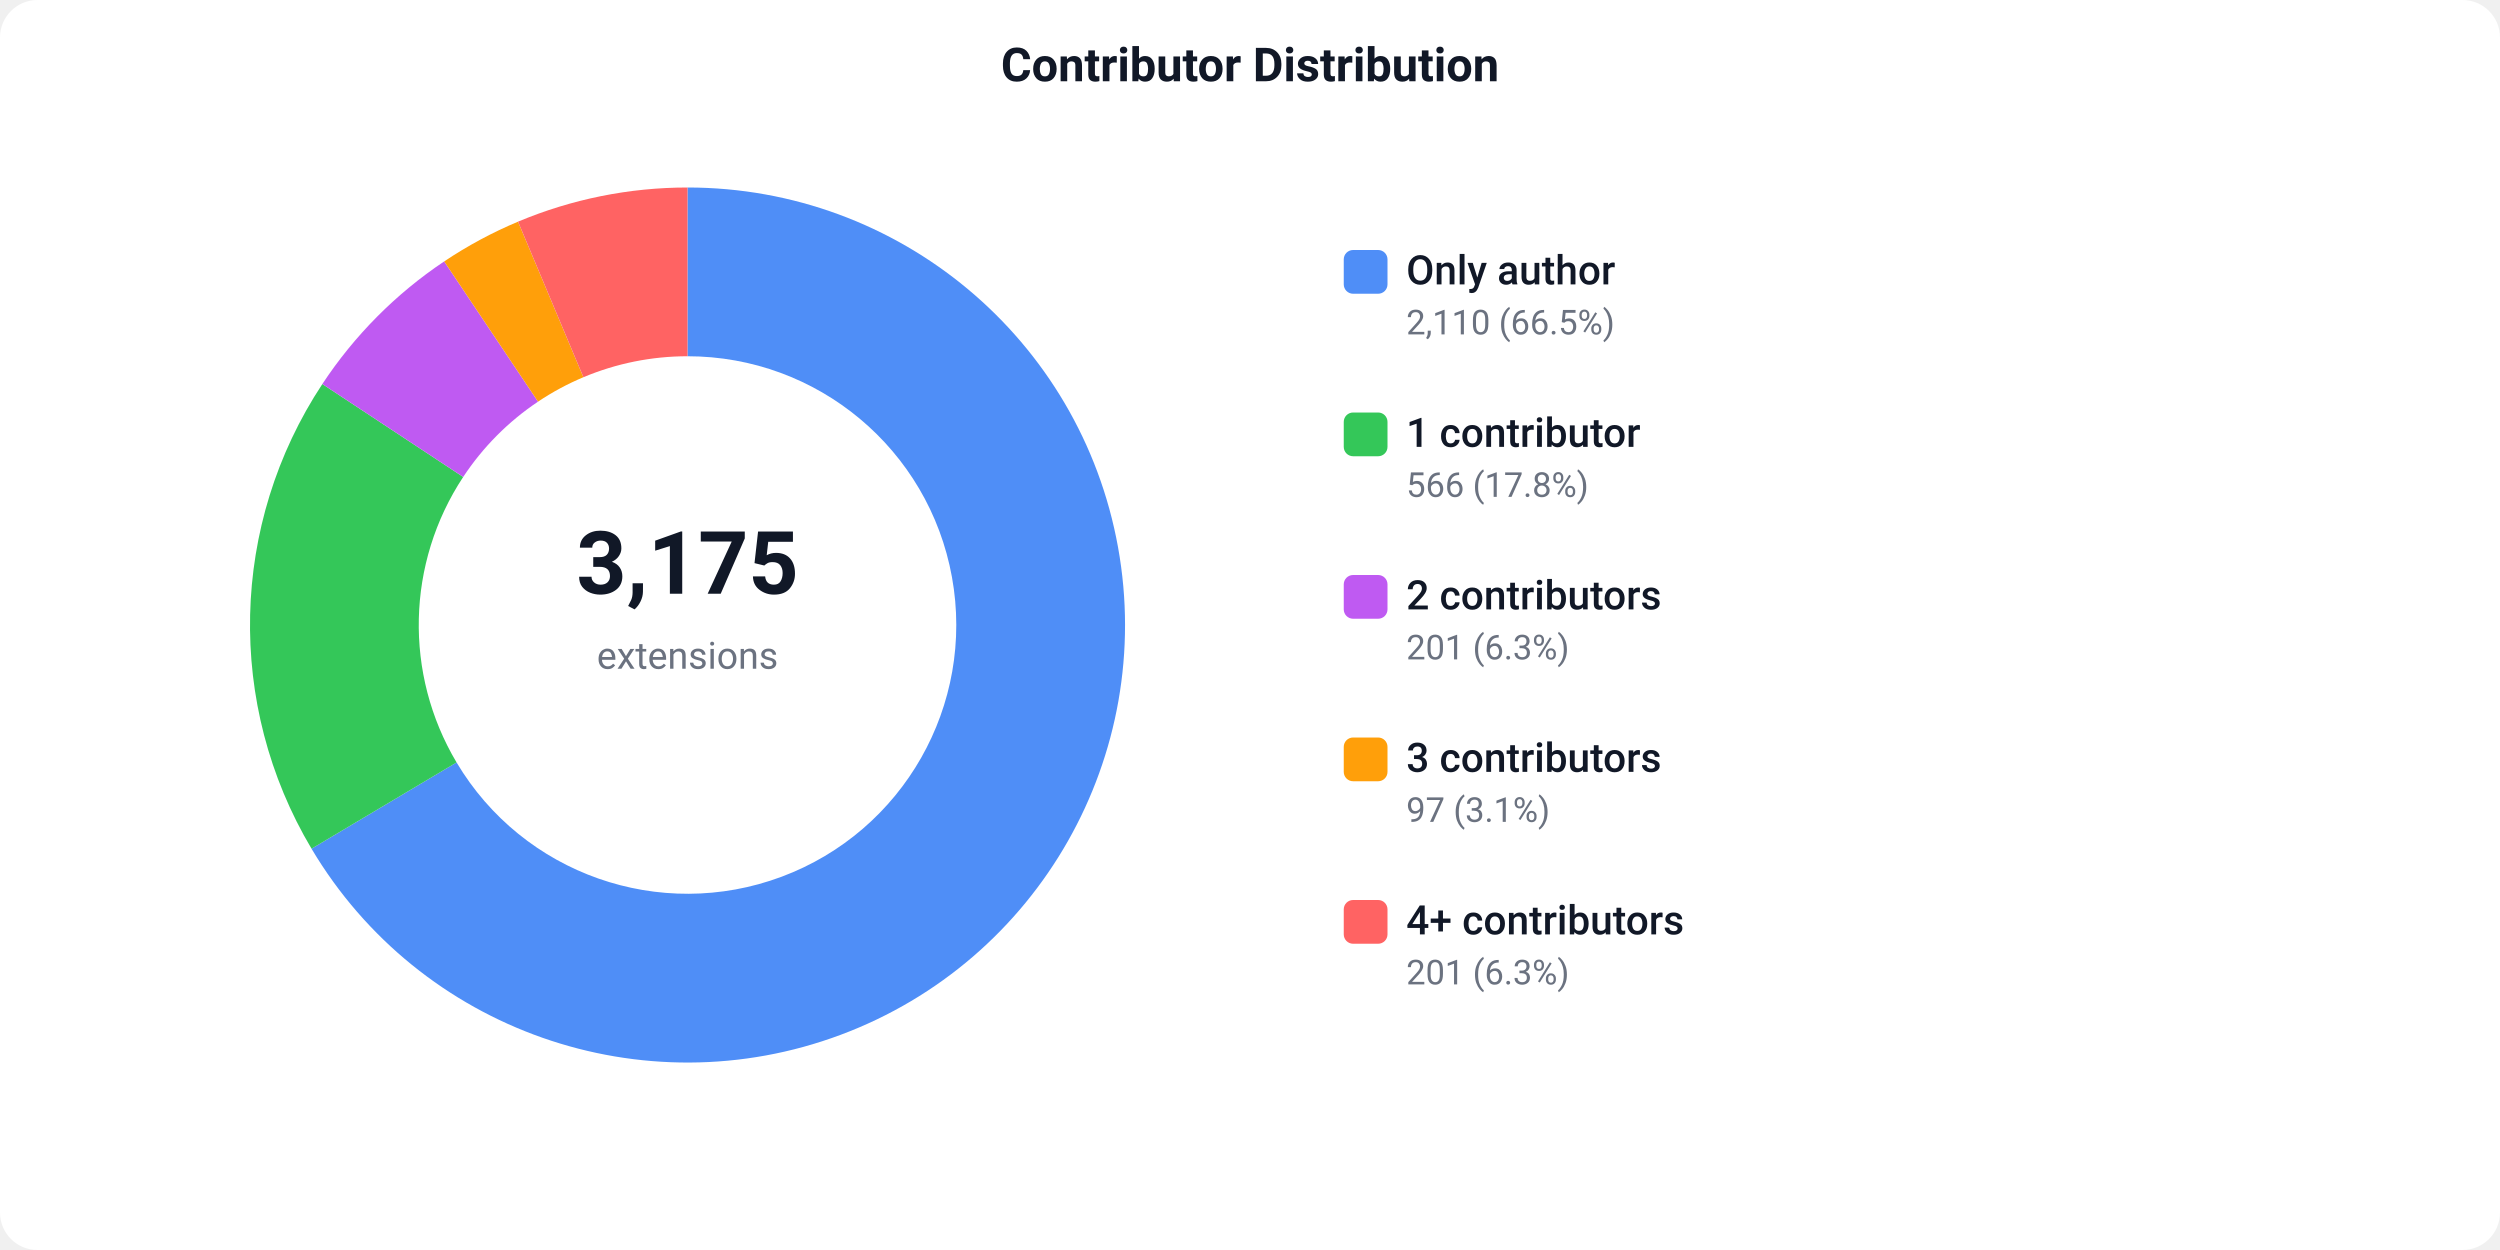
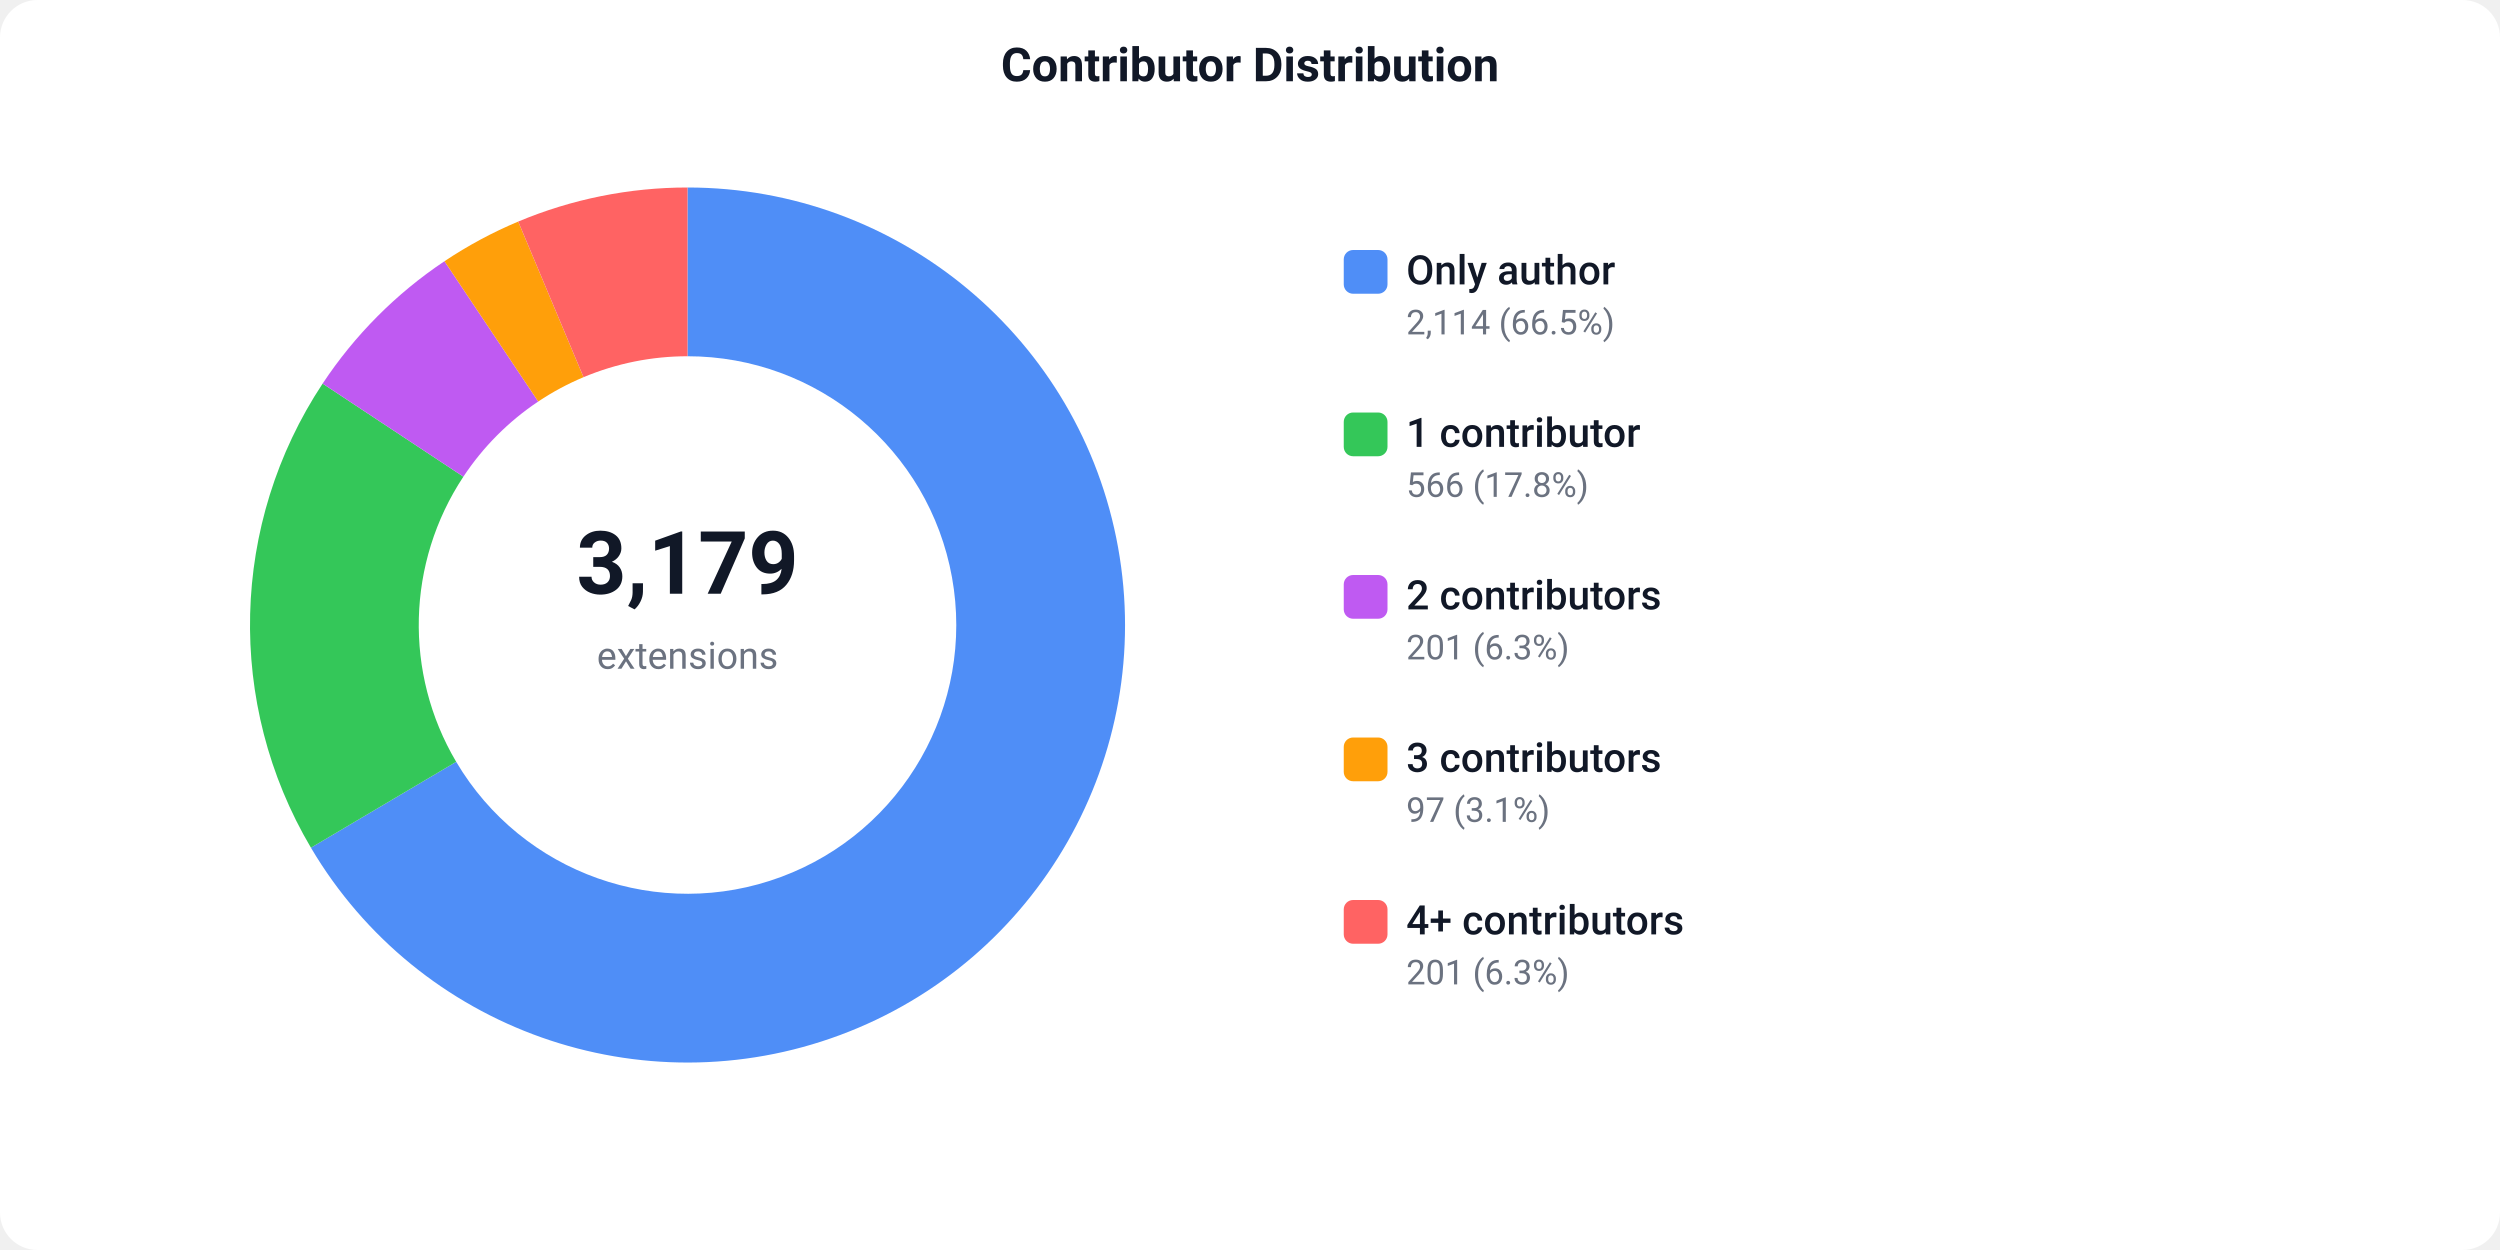
<svg xmlns="http://www.w3.org/2000/svg" width="800" height="400" viewBox="0 0 800 400">
  <defs>
    <style>text { font-family: -apple-system, BlinkMacSystemFont, 'Segoe UI', Roboto, sans-serif; }</style>
  </defs>
  <rect width="800" height="400" fill="#ffffff" rx="12" />
  <text x="400" y="26" text-anchor="middle" font-size="15" font-weight="600" fill="#111827">Contributor Distribution</text>
-   <path d="M 220.00 60.00 A 140 140 0 1 1 99.69 271.59 L 146.10 243.98 A 86 86 0 1 0 220.00 114.00 Z" fill="#4F8EF7" />
-   <path d="M 99.69 271.59 A 140 140 0 0 1 103.15 122.89 L 148.22 152.63 A 86 86 0 0 0 146.10 243.98 Z" fill="#34C759" />
-   <path d="M 103.15 122.89 A 140 140 0 0 1 142.14 83.65 L 172.17 128.53 A 86 86 0 0 0 148.22 152.63 Z" fill="#BF5AF2" />
-   <path d="M 142.14 83.65 A 140 140 0 0 1 165.77 70.93 L 186.69 120.71 A 86 86 0 0 0 172.17 128.53 Z" fill="#FF9F0A" />
-   <path d="M 165.77 70.93 A 140 140 0 0 1 220.00 60.00 L 220.00 114.00 A 86 86 0 0 0 186.69 120.71 Z" fill="#FF6363" />
-   <text x="220" y="190" text-anchor="middle" font-size="28" font-weight="700" fill="#111827">3,175</text>
+   <path d="M 220.00 60.00 A 140 140 0 1 1 99.50 271.27 L 145.98 243.78 A 86 86 0 1 0 220.00 114.00 Z" fill="#4F8EF7" />
+   <path d="M 99.50 271.27 A 140 140 0 0 1 103.24 122.75 L 148.28 152.54 A 86 86 0 0 0 145.98 243.78 Z" fill="#34C759" />
+   <path d="M 103.24 122.75 A 140 140 0 0 1 142.23 83.59 L 172.23 128.49 A 86 86 0 0 0 148.28 152.54 Z" fill="#BF5AF2" />
+   <path d="M 142.23 83.59 A 140 140 0 0 1 165.83 70.90 L 186.73 120.70 A 86 86 0 0 0 172.23 128.49 Z" fill="#FF9F0A" />
+   <path d="M 165.83 70.90 A 140 140 0 0 1 220.00 60.00 L 220.00 114.00 A 86 86 0 0 0 186.73 120.70 Z" fill="#FF6363" />
+   <text x="220" y="190" text-anchor="middle" font-size="28" font-weight="700" fill="#111827">3,179</text>
  <text x="220" y="214" text-anchor="middle" font-size="12" fill="#6b7280">extensions</text>
  <rect x="430" y="80" width="14" height="14" fill="#4F8EF7" rx="3" />
  <text x="450" y="91" font-size="13" font-weight="500" fill="#111827">Only author</text>
-   <text x="450" y="107" font-size="11" fill="#6b7280">2,110 (66.5%)</text>
+   <text x="450" y="107" font-size="11" fill="#6b7280">2,114 (66.5%)</text>
  <rect x="430" y="132" width="14" height="14" fill="#34C759" rx="3" />
  <text x="450" y="143" font-size="13" font-weight="500" fill="#111827">1 contributor</text>
  <text x="450" y="159" font-size="11" fill="#6b7280">566 (17.8%)</text>
  <rect x="430" y="184" width="14" height="14" fill="#BF5AF2" rx="3" />
  <text x="450" y="195" font-size="13" font-weight="500" fill="#111827">2 contributors</text>
  <text x="450" y="211" font-size="11" fill="#6b7280">201 (6.3%)</text>
  <rect x="430" y="236" width="14" height="14" fill="#FF9F0A" rx="3" />
  <text x="450" y="247" font-size="13" font-weight="500" fill="#111827">3 contributors</text>
  <text x="450" y="263" font-size="11" fill="#6b7280">97 (3.1%)</text>
  <rect x="430" y="288" width="14" height="14" fill="#FF6363" rx="3" />
  <text x="450" y="299" font-size="13" font-weight="500" fill="#111827">4+ contributors</text>
  <text x="450" y="315" font-size="11" fill="#6b7280">201 (6.3%)</text>
</svg>
